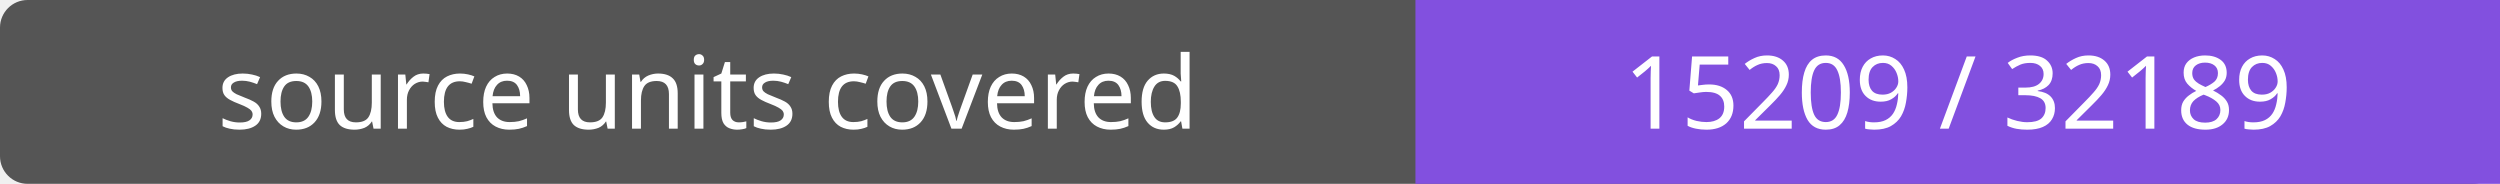
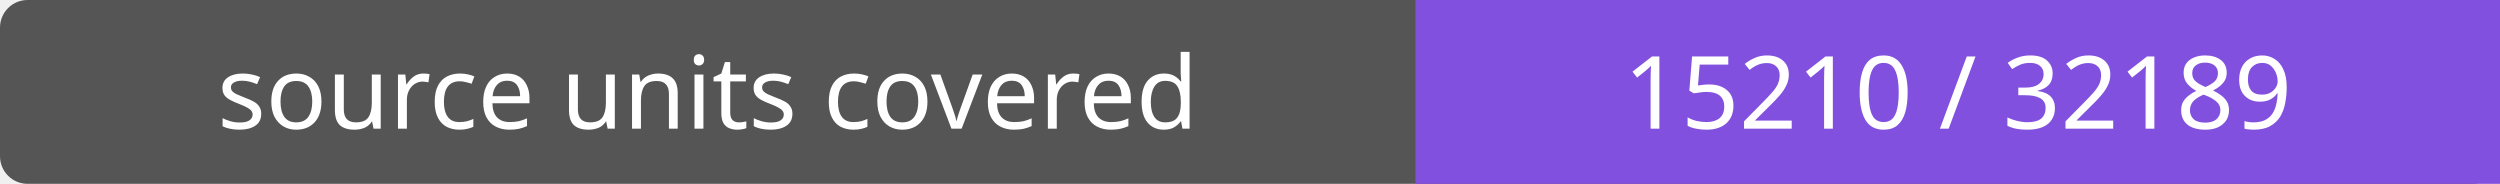
- <svg xmlns="http://www.w3.org/2000/svg" width="272" height="20" role="img" aria-label="source units covered: 15209 / 32189">
+ <svg xmlns="http://www.w3.org/2000/svg" width="272" height="20" role="img" aria-label="source units covered: 15210 / 32189">
  <rect width="272" height="20" rx="3" fill="#555" />
  <path fill="#8250df" d="M154 0h118v20H154z" />
  <g fill="#fff" text-anchor="middle" font-family="Verdana,sans-serif" font-size="11">
    <text x="77.0" y="14">source units covered</text>
-     <text x="213.0" y="14">15209 / 32189</text>
+     <text x="213.0" y="14">15210 / 32189</text>
  </g>
</svg>
